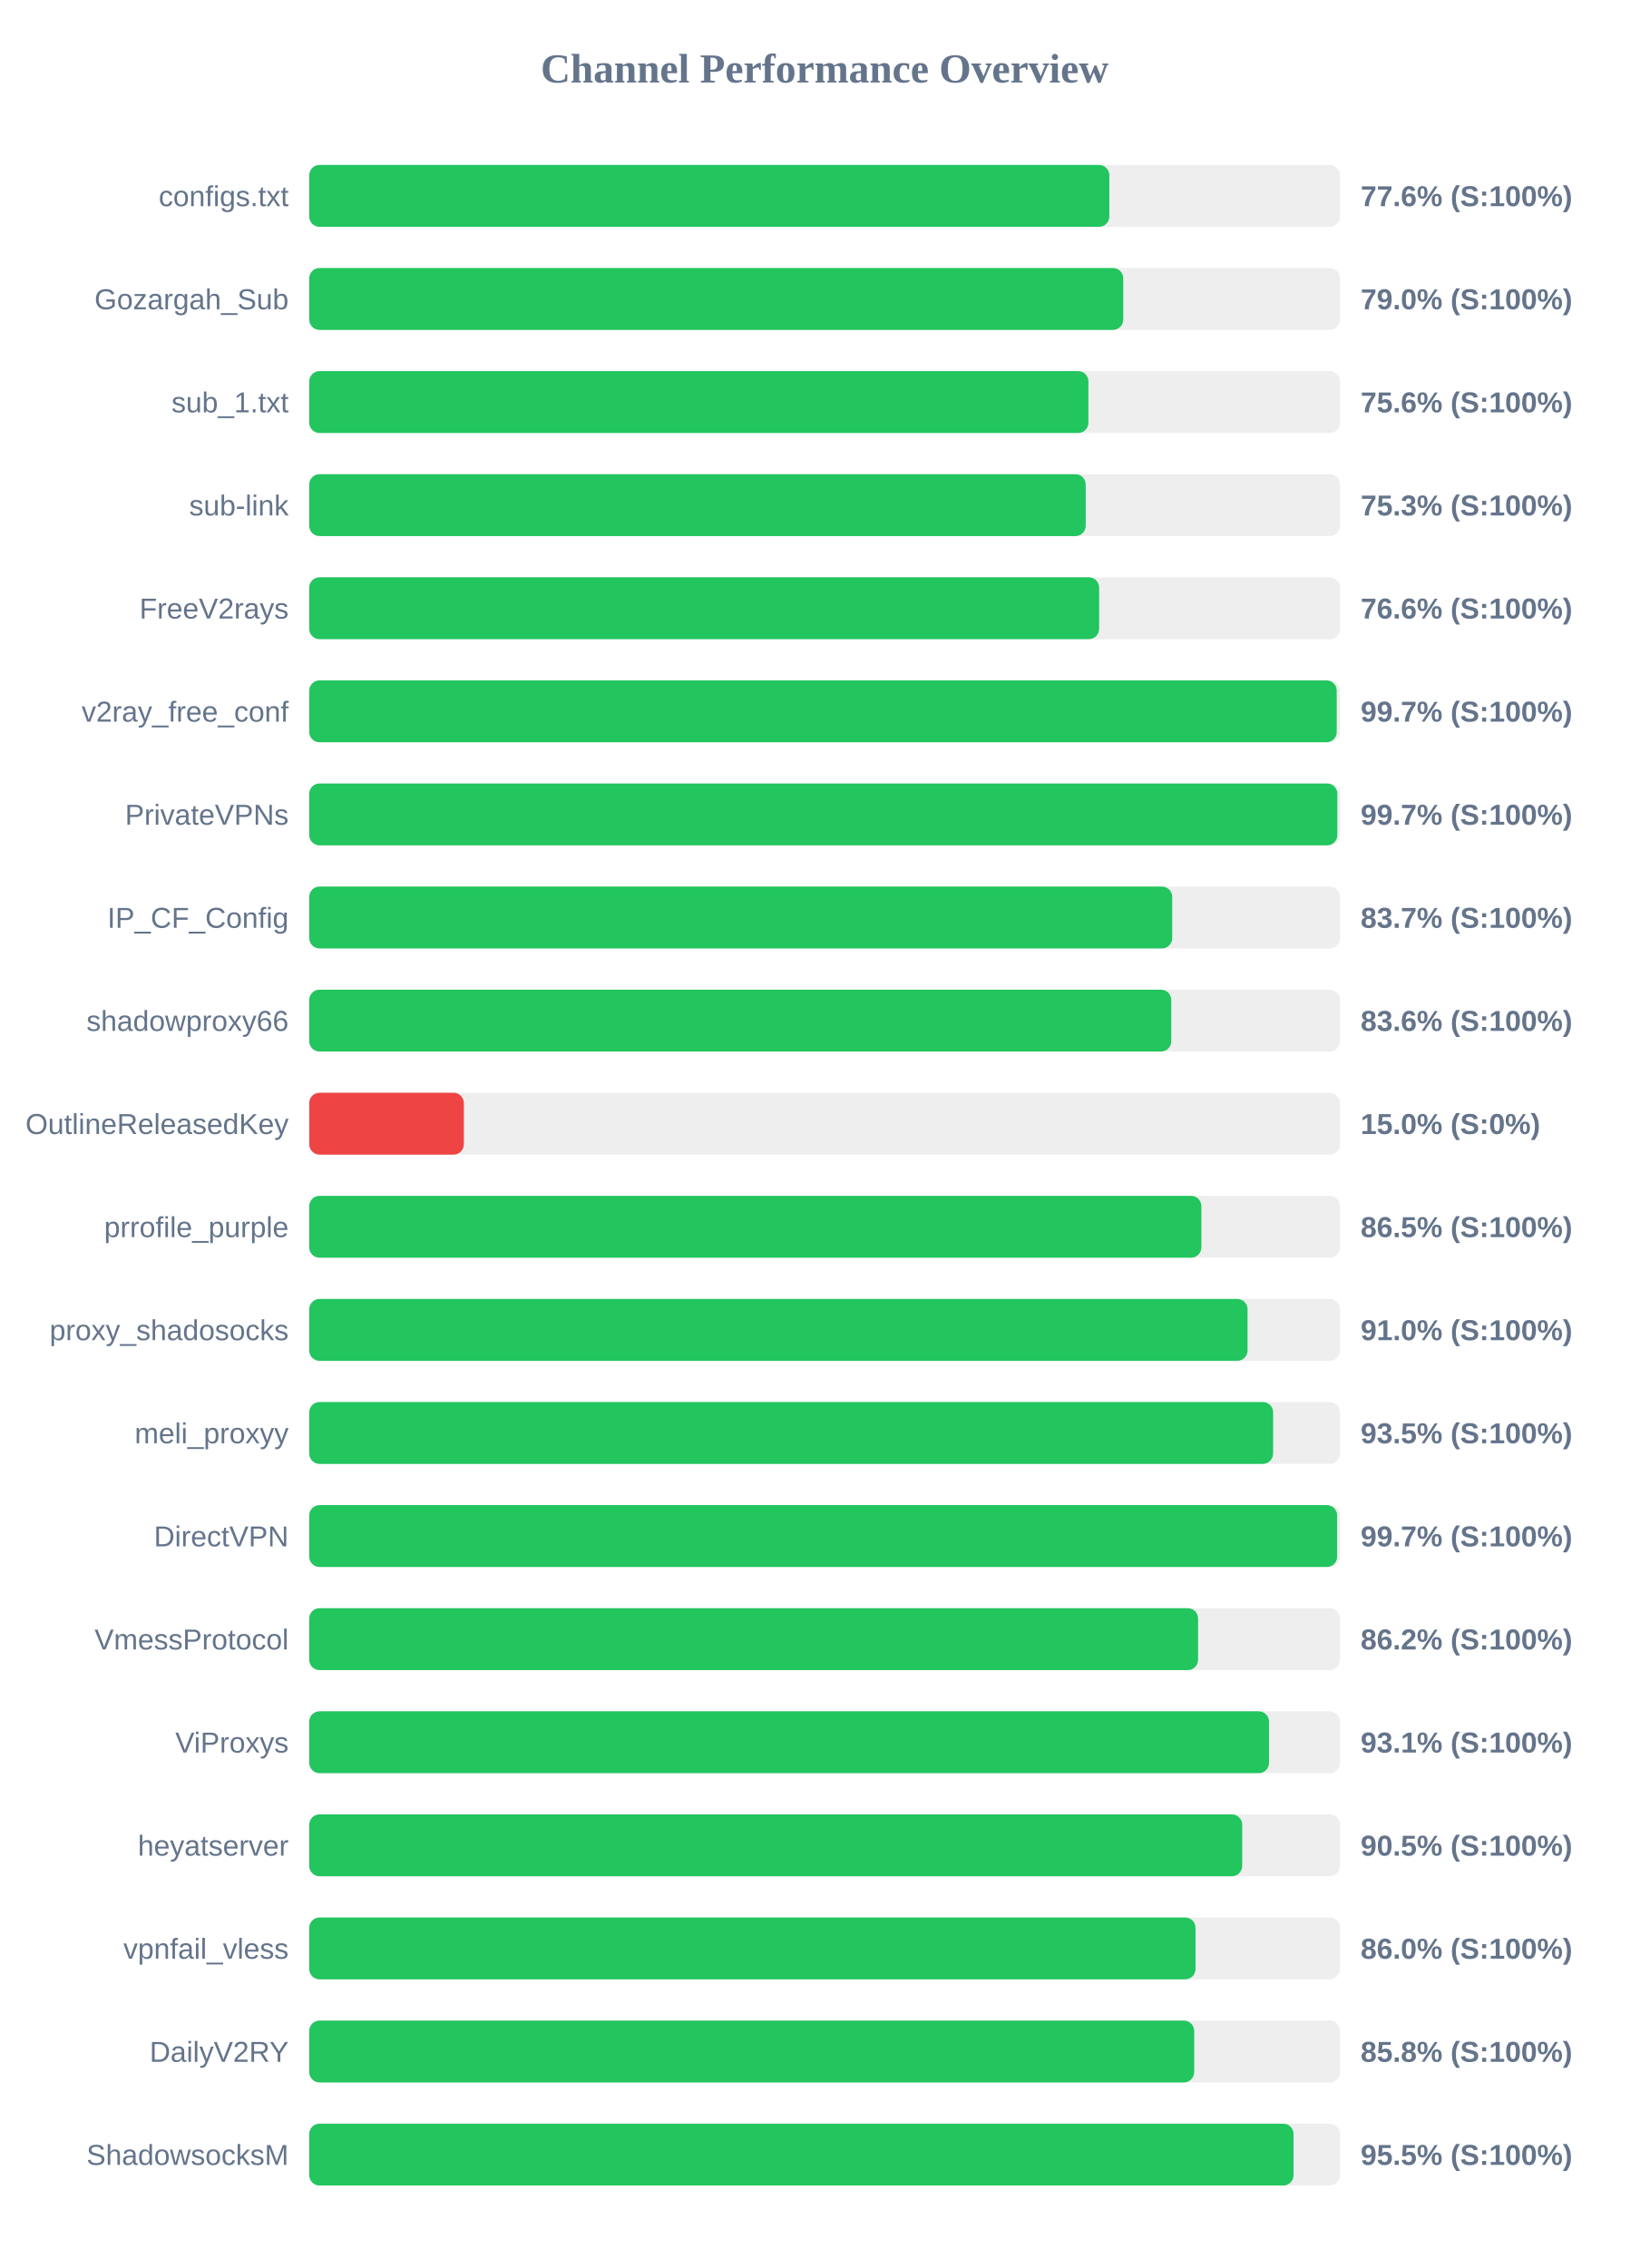
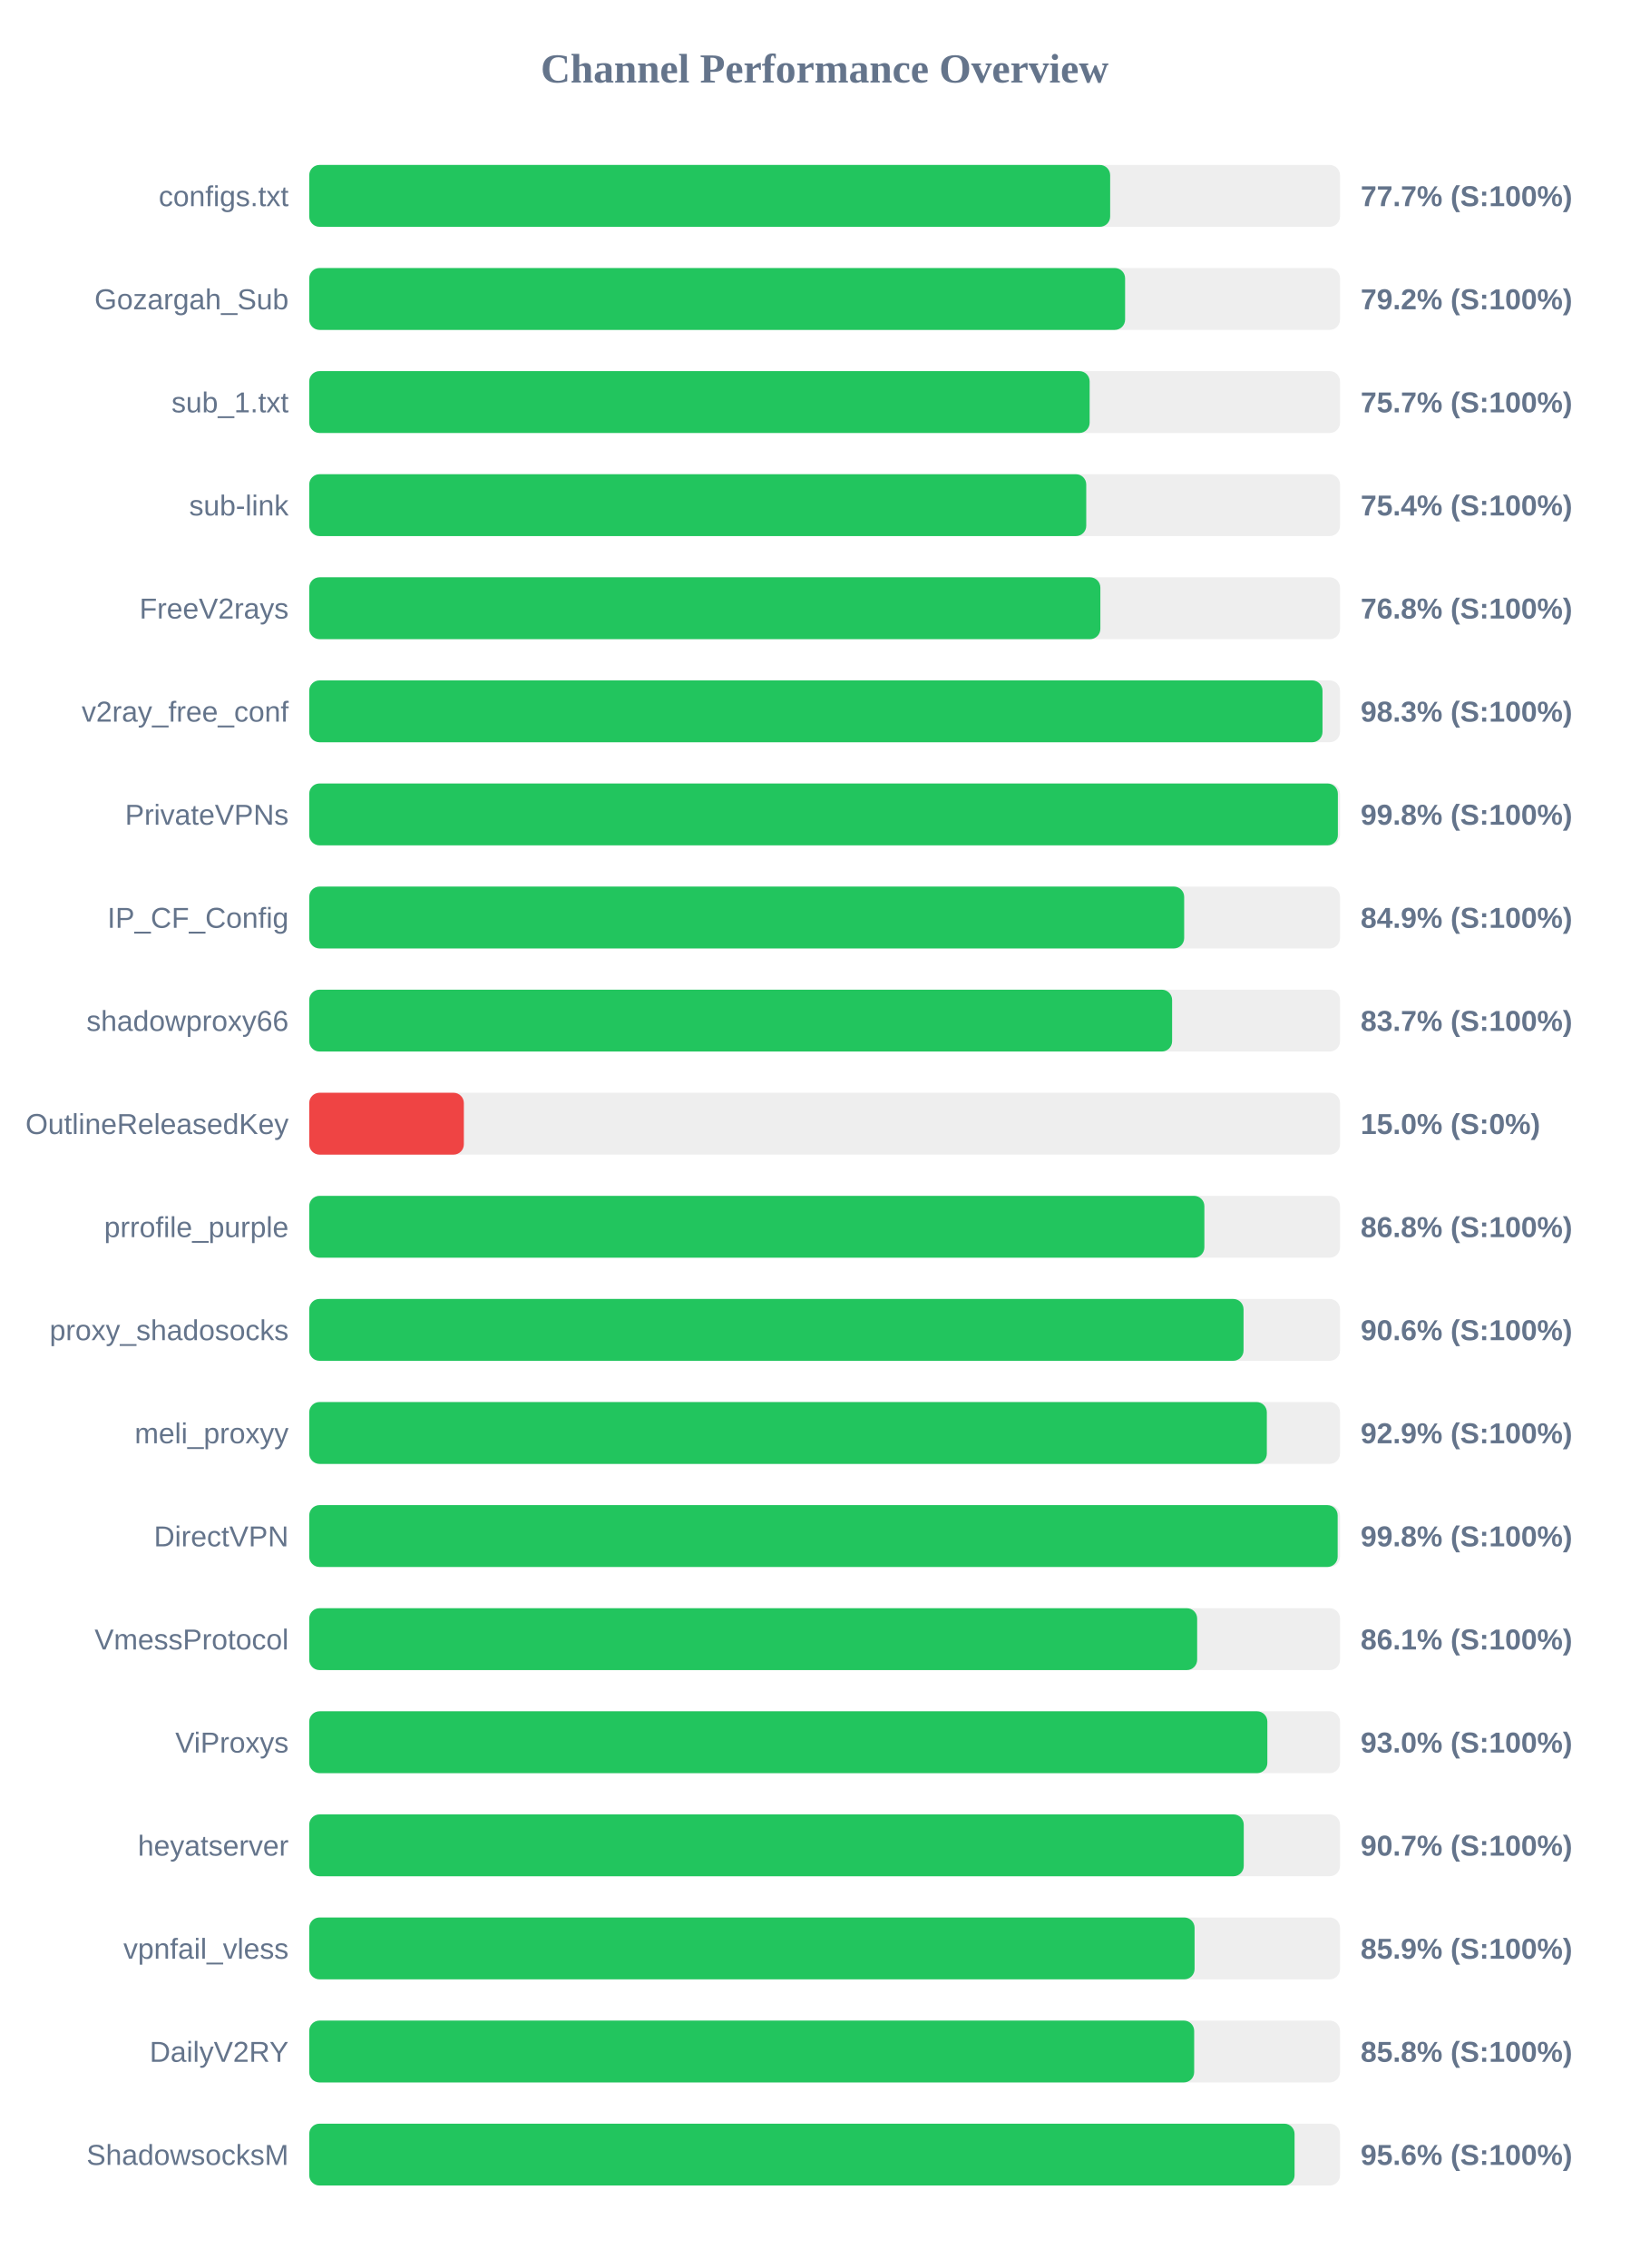
<svg xmlns="http://www.w3.org/2000/svg" width="800" height="1100" version="1.1">
  <style>
        .row { font: 14px Arial; fill: #64748b; }
        .score { font: bold 14px Arial; fill: #64748b; }
    </style>
  <text x="400" y="40" text-anchor="middle" font-size="20px" font-weight="bold" fill="#64748b">Channel Performance Overview</text>
  <rect x="150" y="80" width="500" height="30" fill="#eee" rx="5" />
-   <rect x="150" y="80" width="388.1" height="30" fill="#22c55e" rx="5" />
+   <rect x="150" y="80" width="388.5" height="30" fill="#22c55e" rx="5" />
  <text x="140" y="100" text-anchor="end" class="row">configs.txt</text>
-   <text x="660" y="100" text-anchor="start" class="score">77.6% (S:100%)</text>
+   <text x="660" y="100" text-anchor="start" class="score">77.7% (S:100%)</text>
  <rect x="150" y="130" width="500" height="30" fill="#eee" rx="5" />
-   <rect x="150" y="130" width="394.85" height="30" fill="#22c55e" rx="5" />
+   <rect x="150" y="130" width="395.75" height="30" fill="#22c55e" rx="5" />
  <text x="140" y="150" text-anchor="end" class="row">Gozargah_Sub</text>
-   <text x="660" y="150" text-anchor="start" class="score">79.0% (S:100%)</text>
+   <text x="660" y="150" text-anchor="start" class="score">79.2% (S:100%)</text>
  <rect x="150" y="180" width="500" height="30" fill="#eee" rx="5" />
-   <rect x="150" y="180" width="377.95" height="30" fill="#22c55e" rx="5" />
+   <rect x="150" y="180" width="378.55" height="30" fill="#22c55e" rx="5" />
  <text x="140" y="200" text-anchor="end" class="row">sub_1.txt</text>
-   <text x="660" y="200" text-anchor="start" class="score">75.6% (S:100%)</text>
+   <text x="660" y="200" text-anchor="start" class="score">75.7% (S:100%)</text>
  <rect x="150" y="230" width="500" height="30" fill="#eee" rx="5" />
-   <rect x="150" y="230" width="376.65" height="30" fill="#22c55e" rx="5" />
+   <rect x="150" y="230" width="376.9" height="30" fill="#22c55e" rx="5" />
  <text x="140" y="250" text-anchor="end" class="row">sub-link</text>
-   <text x="660" y="250" text-anchor="start" class="score">75.3% (S:100%)</text>
+   <text x="660" y="250" text-anchor="start" class="score">75.4% (S:100%)</text>
  <rect x="150" y="280" width="500" height="30" fill="#eee" rx="5" />
-   <rect x="150" y="280" width="383.15" height="30" fill="#22c55e" rx="5" />
+   <rect x="150" y="280" width="383.75" height="30" fill="#22c55e" rx="5" />
  <text x="140" y="300" text-anchor="end" class="row">FreeV2rays</text>
-   <text x="660" y="300" text-anchor="start" class="score">76.6% (S:100%)</text>
+   <text x="660" y="300" text-anchor="start" class="score">76.8% (S:100%)</text>
  <rect x="150" y="330" width="500" height="30" fill="#eee" rx="5" />
-   <rect x="150" y="330" width="498.4" height="30" fill="#22c55e" rx="5" />
+   <rect x="150" y="330" width="491.5" height="30" fill="#22c55e" rx="5" />
  <text x="140" y="350" text-anchor="end" class="row">v2ray_free_conf</text>
-   <text x="660" y="350" text-anchor="start" class="score">99.7% (S:100%)</text>
+   <text x="660" y="350" text-anchor="start" class="score">98.3% (S:100%)</text>
  <rect x="150" y="380" width="500" height="30" fill="#eee" rx="5" />
-   <rect x="150" y="380" width="498.7" height="30" fill="#22c55e" rx="5" />
+   <rect x="150" y="380" width="498.95" height="30" fill="#22c55e" rx="5" />
  <text x="140" y="400" text-anchor="end" class="row">PrivateVPNs</text>
-   <text x="660" y="400" text-anchor="start" class="score">99.7% (S:100%)</text>
+   <text x="660" y="400" text-anchor="start" class="score">99.8% (S:100%)</text>
  <rect x="150" y="430" width="500" height="30" fill="#eee" rx="5" />
-   <rect x="150" y="430" width="418.6" height="30" fill="#22c55e" rx="5" />
+   <rect x="150" y="430" width="424.4" height="30" fill="#22c55e" rx="5" />
  <text x="140" y="450" text-anchor="end" class="row">IP_CF_Config</text>
-   <text x="660" y="450" text-anchor="start" class="score">83.7% (S:100%)</text>
+   <text x="660" y="450" text-anchor="start" class="score">84.9% (S:100%)</text>
  <rect x="150" y="480" width="500" height="30" fill="#eee" rx="5" />
-   <rect x="150" y="480" width="418.15" height="30" fill="#22c55e" rx="5" />
+   <rect x="150" y="480" width="418.55" height="30" fill="#22c55e" rx="5" />
  <text x="140" y="500" text-anchor="end" class="row">shadowproxy66</text>
-   <text x="660" y="500" text-anchor="start" class="score">83.6% (S:100%)</text>
+   <text x="660" y="500" text-anchor="start" class="score">83.7% (S:100%)</text>
  <rect x="150" y="530" width="500" height="30" fill="#eee" rx="5" />
  <rect x="150" y="530" width="75.0" height="30" fill="#ef4444" rx="5" />
  <text x="140" y="550" text-anchor="end" class="row">OutlineReleasedKey</text>
  <text x="660" y="550" text-anchor="start" class="score">15.0% (S:0%)</text>
  <rect x="150" y="580" width="500" height="30" fill="#eee" rx="5" />
-   <rect x="150" y="580" width="432.75" height="30" fill="#22c55e" rx="5" />
+   <rect x="150" y="580" width="434.2" height="30" fill="#22c55e" rx="5" />
  <text x="140" y="600" text-anchor="end" class="row">prrofile_purple</text>
-   <text x="660" y="600" text-anchor="start" class="score">86.5% (S:100%)</text>
+   <text x="660" y="600" text-anchor="start" class="score">86.8% (S:100%)</text>
  <rect x="150" y="630" width="500" height="30" fill="#eee" rx="5" />
-   <rect x="150" y="630" width="455.15" height="30" fill="#22c55e" rx="5" />
+   <rect x="150" y="630" width="453.2" height="30" fill="#22c55e" rx="5" />
  <text x="140" y="650" text-anchor="end" class="row">proxy_shadosocks</text>
-   <text x="660" y="650" text-anchor="start" class="score">91.0% (S:100%)</text>
+   <text x="660" y="650" text-anchor="start" class="score">90.6% (S:100%)</text>
  <rect x="150" y="680" width="500" height="30" fill="#eee" rx="5" />
-   <rect x="150" y="680" width="467.55" height="30" fill="#22c55e" rx="5" />
+   <rect x="150" y="680" width="464.5" height="30" fill="#22c55e" rx="5" />
  <text x="140" y="700" text-anchor="end" class="row">meli_proxyy</text>
-   <text x="660" y="700" text-anchor="start" class="score">93.5% (S:100%)</text>
+   <text x="660" y="700" text-anchor="start" class="score">92.9% (S:100%)</text>
  <rect x="150" y="730" width="500" height="30" fill="#eee" rx="5" />
-   <rect x="150" y="730" width="498.6" height="30" fill="#22c55e" rx="5" />
+   <rect x="150" y="730" width="498.85" height="30" fill="#22c55e" rx="5" />
  <text x="140" y="750" text-anchor="end" class="row">DirectVPN</text>
-   <text x="660" y="750" text-anchor="start" class="score">99.7% (S:100%)</text>
+   <text x="660" y="750" text-anchor="start" class="score">99.8% (S:100%)</text>
  <rect x="150" y="780" width="500" height="30" fill="#eee" rx="5" />
-   <rect x="150" y="780" width="431.15" height="30" fill="#22c55e" rx="5" />
+   <rect x="150" y="780" width="430.7" height="30" fill="#22c55e" rx="5" />
  <text x="140" y="800" text-anchor="end" class="row">VmessProtocol</text>
-   <text x="660" y="800" text-anchor="start" class="score">86.2% (S:100%)</text>
+   <text x="660" y="800" text-anchor="start" class="score">86.1% (S:100%)</text>
  <rect x="150" y="830" width="500" height="30" fill="#eee" rx="5" />
-   <rect x="150" y="830" width="465.55" height="30" fill="#22c55e" rx="5" />
+   <rect x="150" y="830" width="464.75" height="30" fill="#22c55e" rx="5" />
  <text x="140" y="850" text-anchor="end" class="row">ViProxys</text>
-   <text x="660" y="850" text-anchor="start" class="score">93.1% (S:100%)</text>
+   <text x="660" y="850" text-anchor="start" class="score">93.0% (S:100%)</text>
  <rect x="150" y="880" width="500" height="30" fill="#eee" rx="5" />
-   <rect x="150" y="880" width="452.55" height="30" fill="#22c55e" rx="5" />
+   <rect x="150" y="880" width="453.3" height="30" fill="#22c55e" rx="5" />
  <text x="140" y="900" text-anchor="end" class="row">heyatserver</text>
-   <text x="660" y="900" text-anchor="start" class="score">90.5% (S:100%)</text>
+   <text x="660" y="900" text-anchor="start" class="score">90.7% (S:100%)</text>
  <rect x="150" y="930" width="500" height="30" fill="#eee" rx="5" />
-   <rect x="150" y="930" width="429.9" height="30" fill="#22c55e" rx="5" />
+   <rect x="150" y="930" width="429.45" height="30" fill="#22c55e" rx="5" />
  <text x="140" y="950" text-anchor="end" class="row">vpnfail_vless</text>
-   <text x="660" y="950" text-anchor="start" class="score">86.0% (S:100%)</text>
+   <text x="660" y="950" text-anchor="start" class="score">85.9% (S:100%)</text>
  <rect x="150" y="980" width="500" height="30" fill="#eee" rx="5" />
  <rect x="150" y="980" width="429.25" height="30" fill="#22c55e" rx="5" />
  <text x="140" y="1000" text-anchor="end" class="row">DailyV2RY</text>
  <text x="660" y="1000" text-anchor="start" class="score">85.8% (S:100%)</text>
  <rect x="150" y="1030" width="500" height="30" fill="#eee" rx="5" />
-   <rect x="150" y="1030" width="477.45" height="30" fill="#22c55e" rx="5" />
+   <rect x="150" y="1030" width="477.95" height="30" fill="#22c55e" rx="5" />
  <text x="140" y="1050" text-anchor="end" class="row">ShadowsocksM</text>
-   <text x="660" y="1050" text-anchor="start" class="score">95.5% (S:100%)</text>
+   <text x="660" y="1050" text-anchor="start" class="score">95.6% (S:100%)</text>
</svg>
